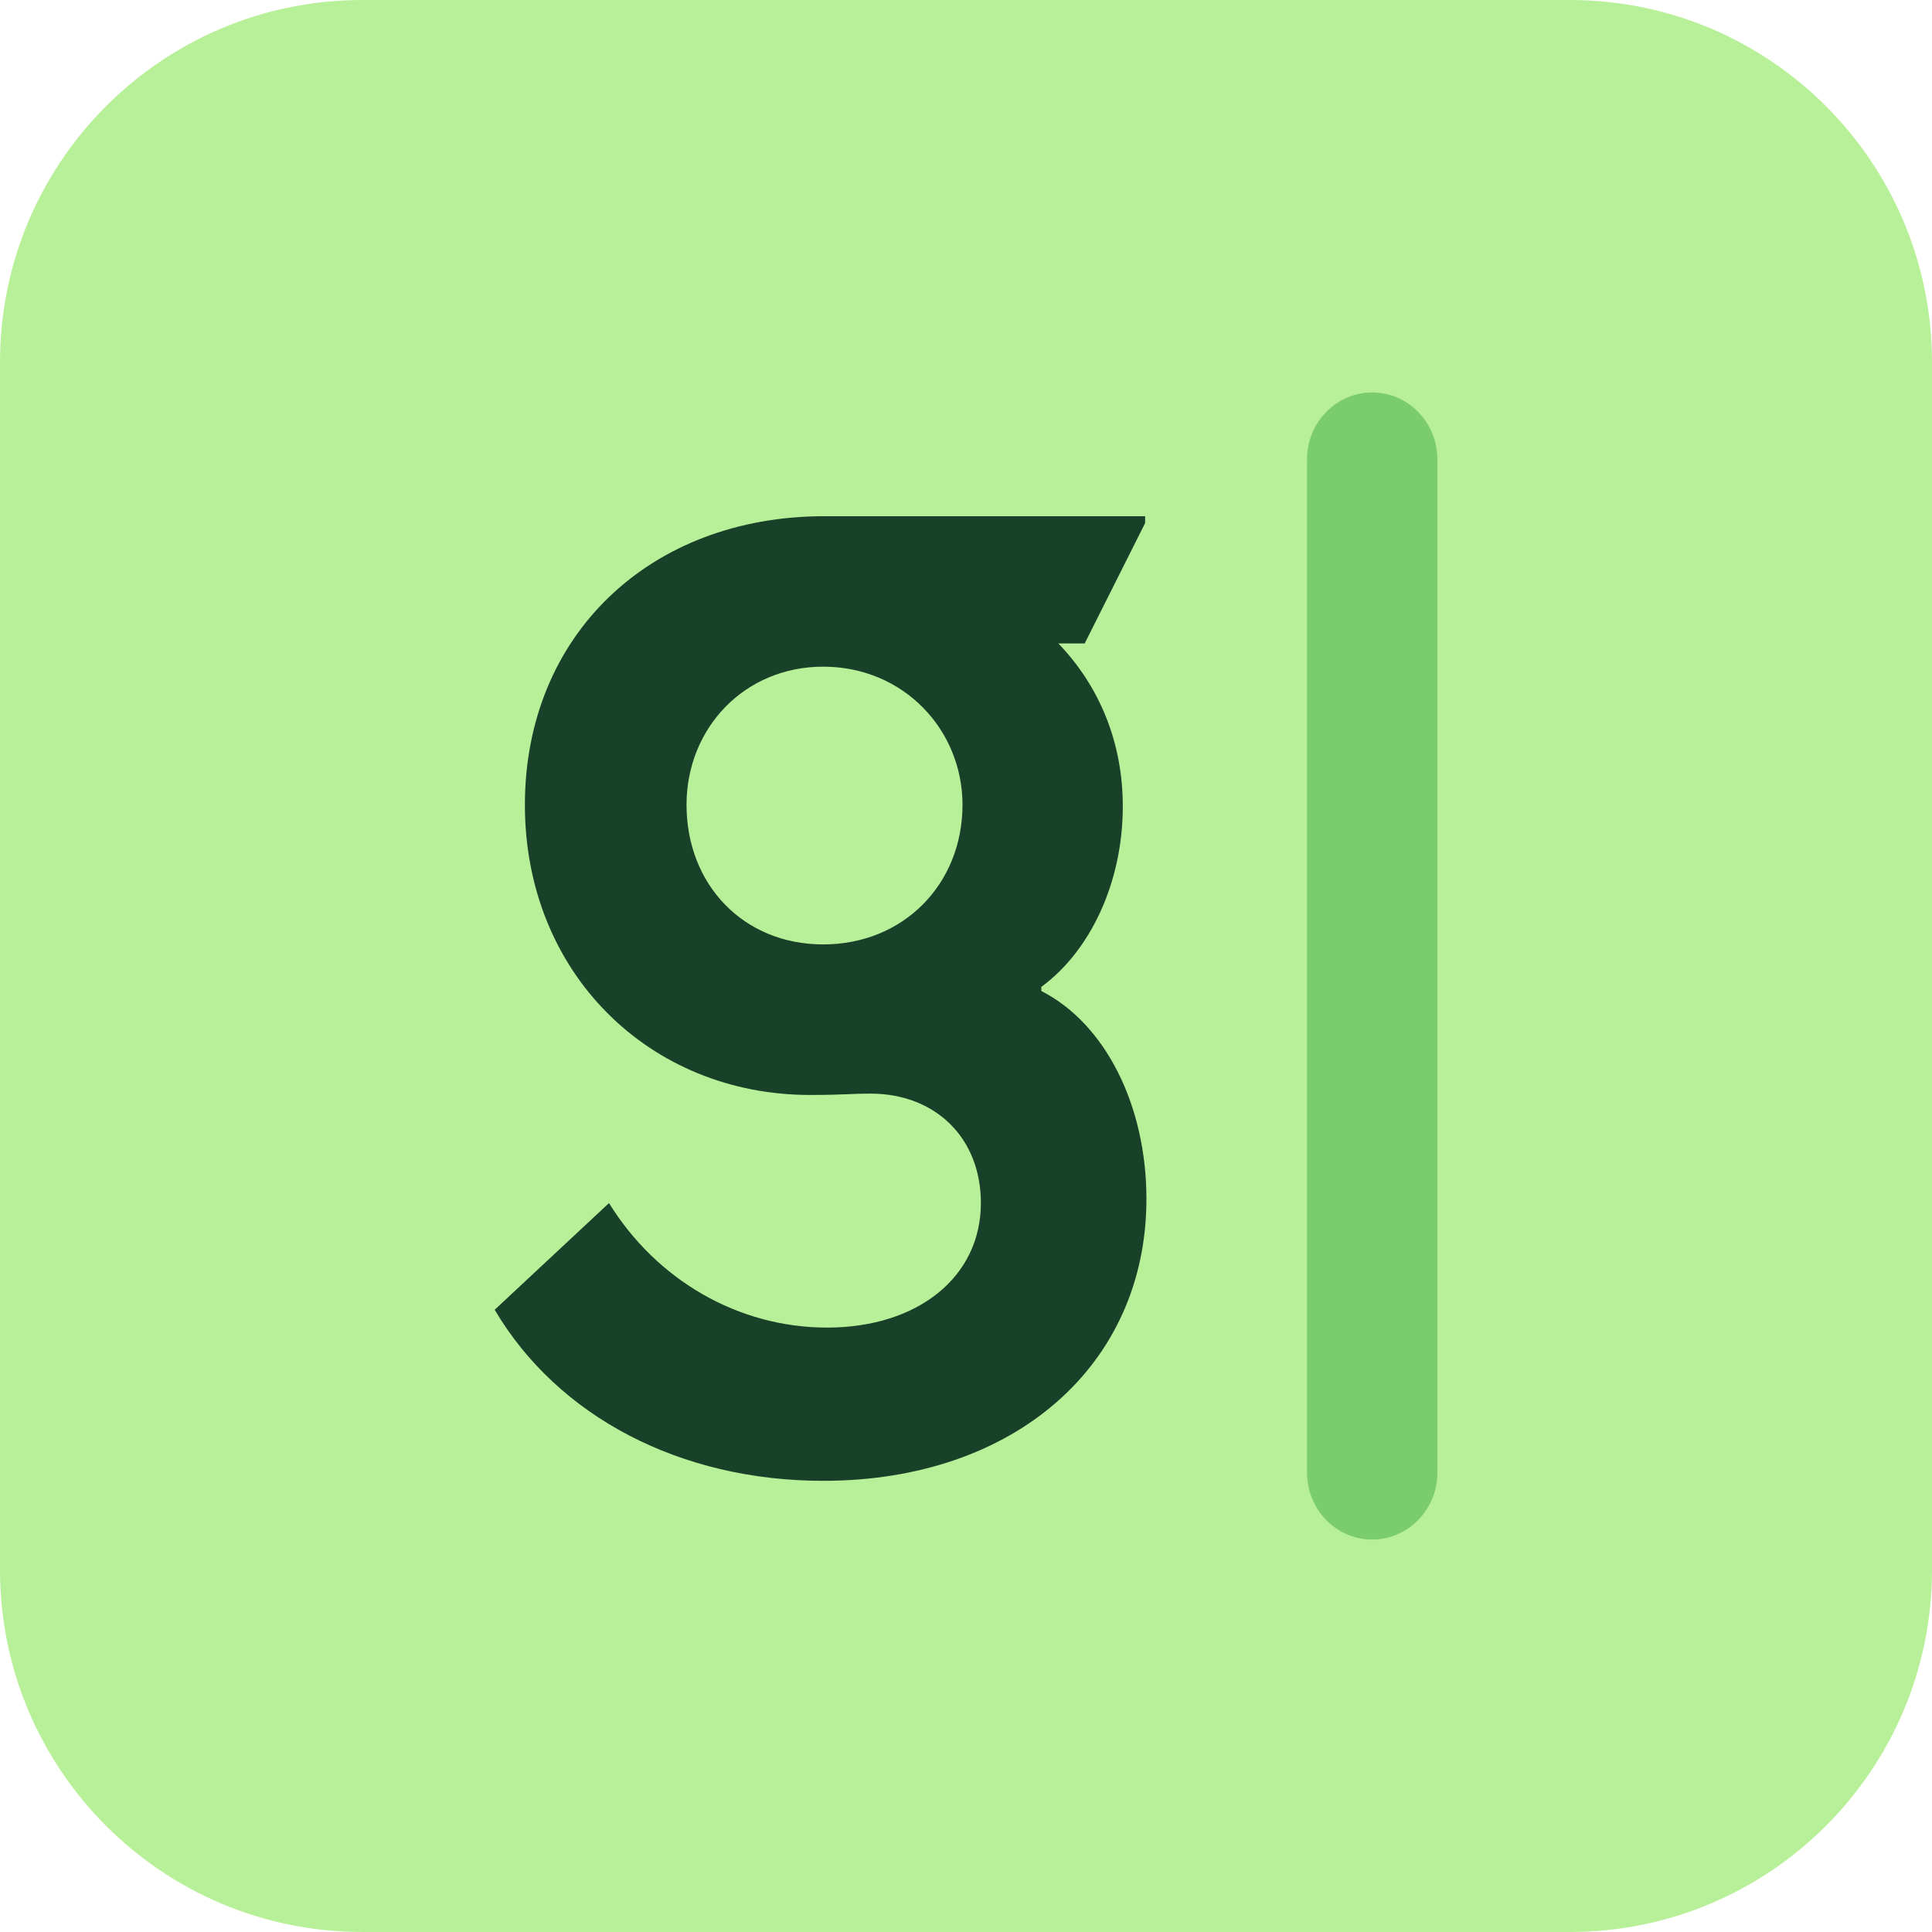
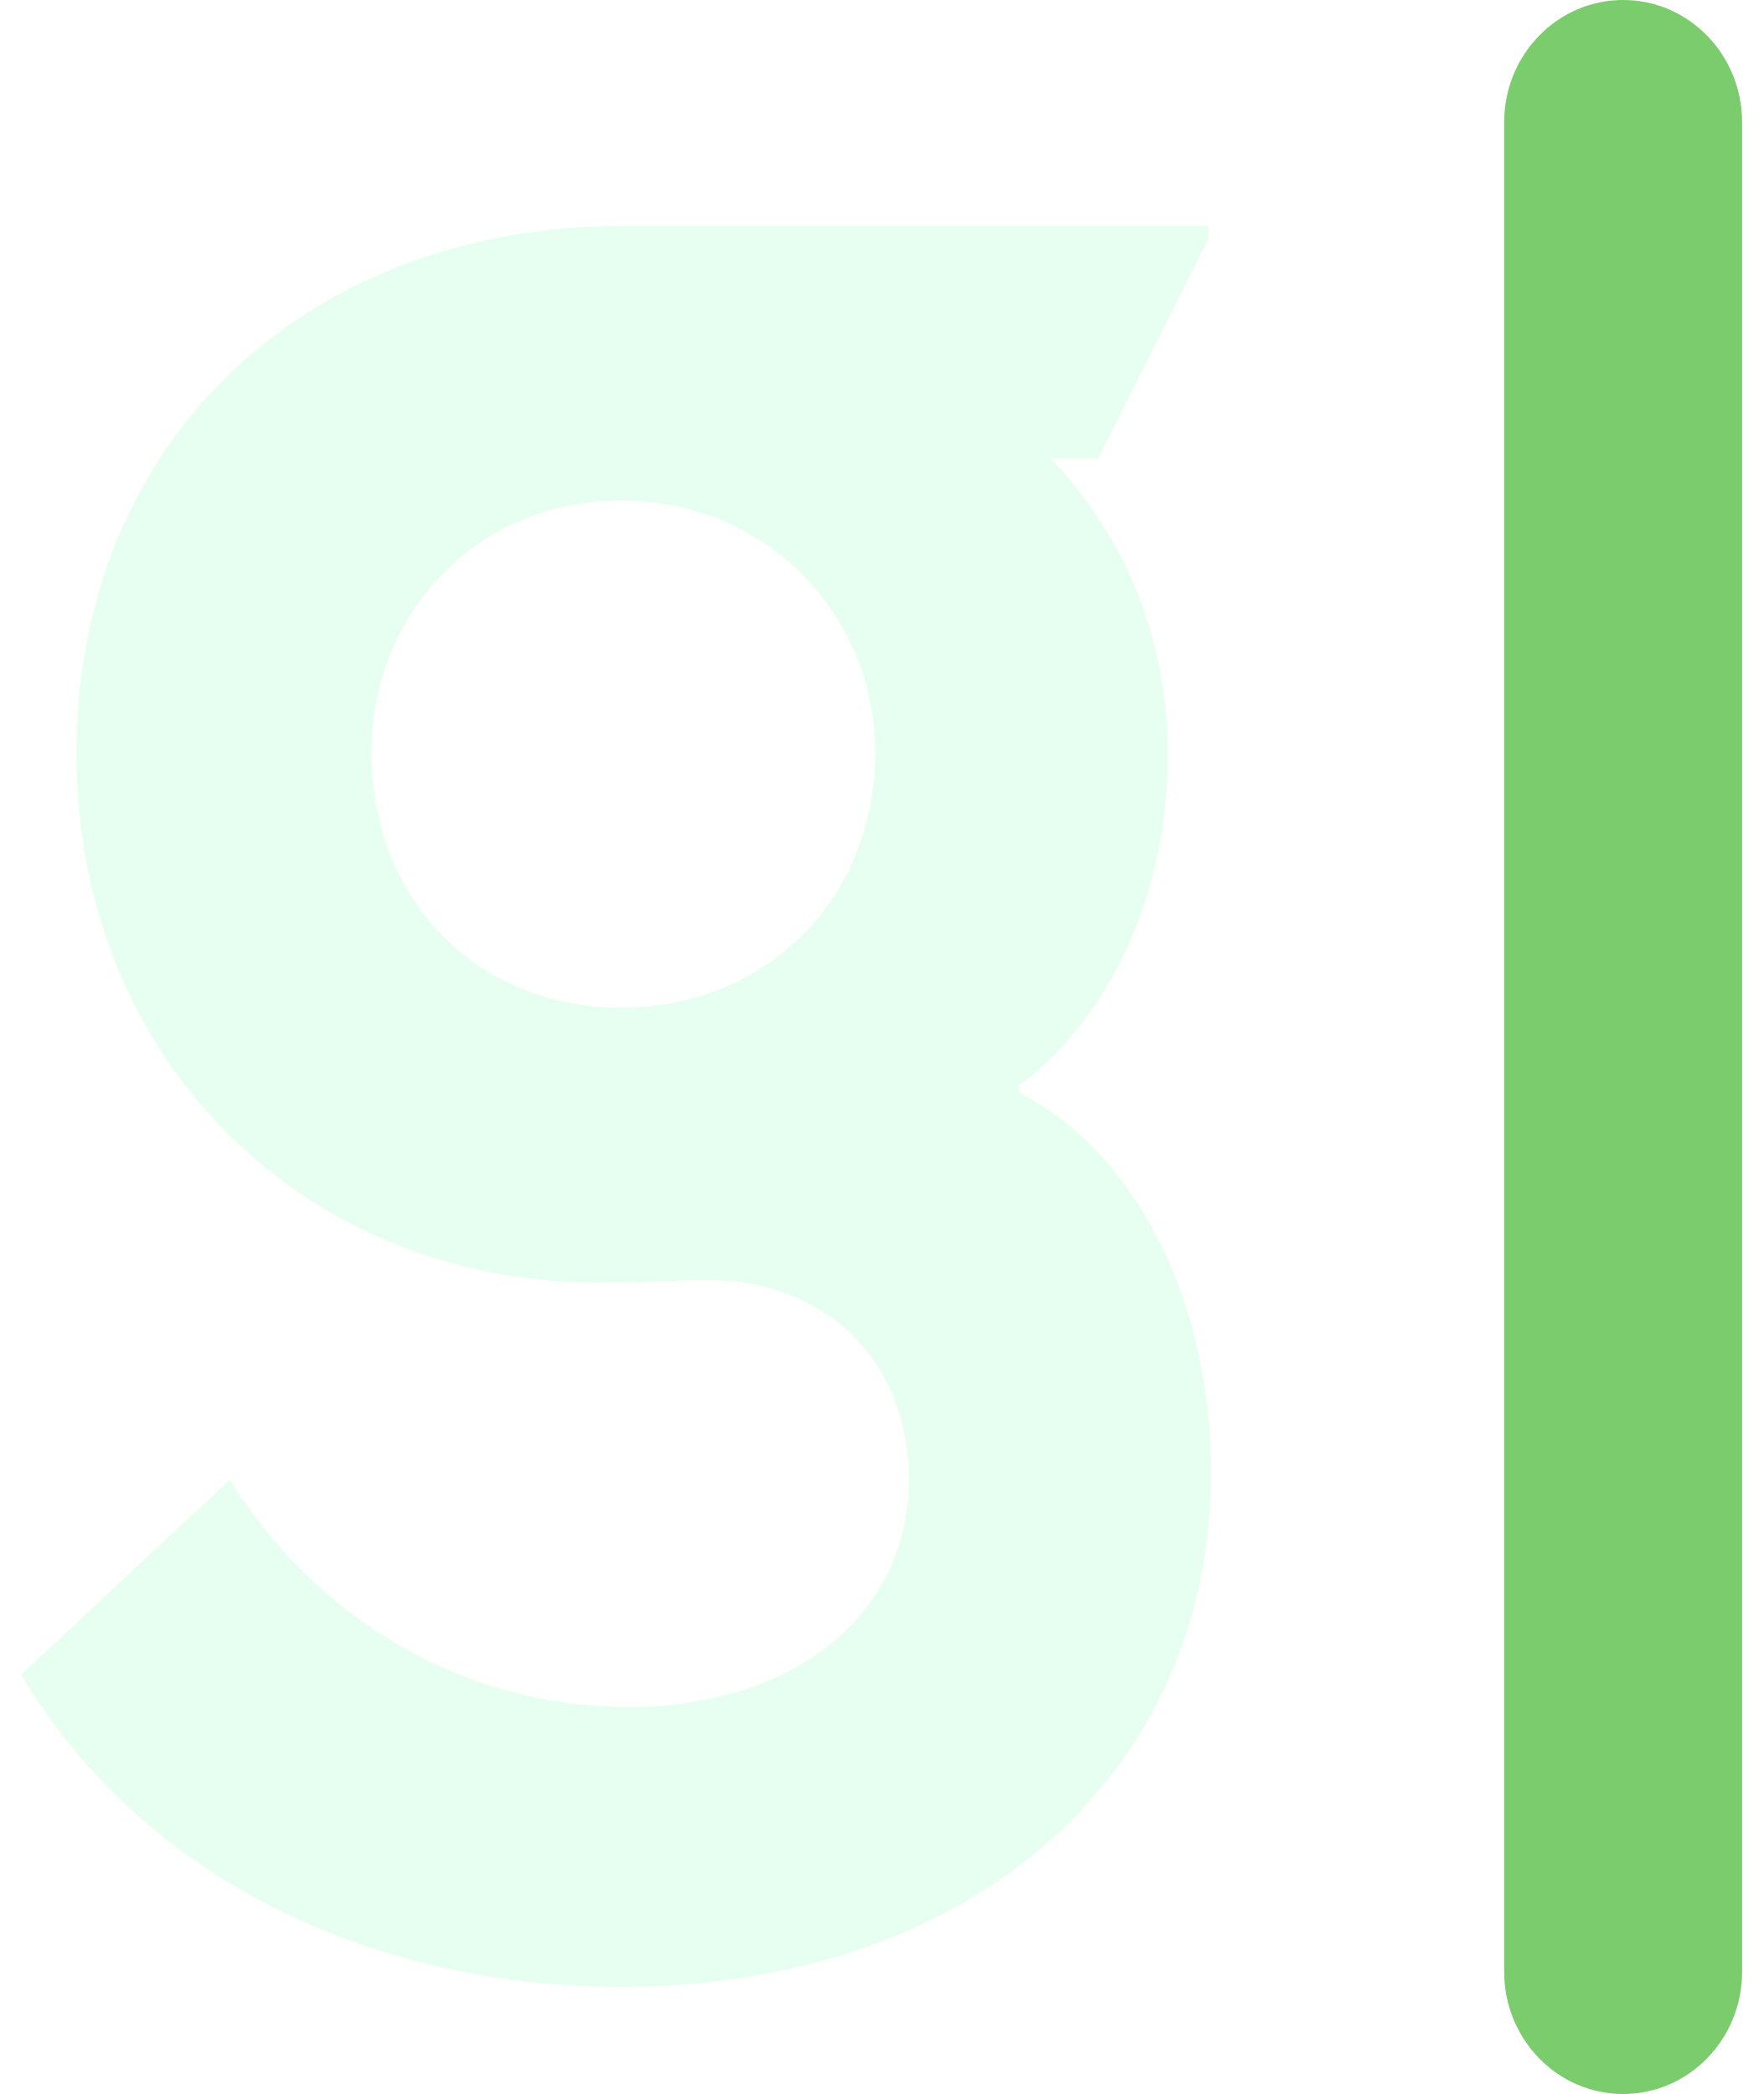
- <svg xmlns="http://www.w3.org/2000/svg" width="64" height="64" viewBox="0 0 64 64" fill="none">
-   <rect width="64" height="64" rx="12" fill="#B8F099" />
-   <path d="M37.934 17.327L35.932 21.315H35.06C36.41 22.72 37.194 24.578 37.194 26.709C37.194 29.247 36.106 31.514 34.495 32.692V32.828C36.628 33.916 37.977 36.635 37.977 39.717C37.977 45.202 33.625 49.054 27.27 49.054C22.525 49.054 18.476 46.924 16.387 43.388L20.174 39.853C21.741 42.391 24.44 43.978 27.399 43.978C30.403 43.978 32.493 42.301 32.493 39.853C32.493 37.677 30.969 36.227 28.836 36.227C28.558 36.227 28.351 36.235 28.12 36.245L28.104 36.246H28.102C27.797 36.258 27.446 36.272 26.834 36.272C21.523 36.272 17.388 32.239 17.388 26.664C17.388 21.043 21.523 17.1 27.312 17.1H37.934V17.327ZM27.27 22.084C24.658 22.084 22.742 24.123 22.742 26.661C22.742 29.29 24.614 31.285 27.27 31.285C29.925 31.285 31.884 29.29 31.884 26.661C31.884 24.168 29.925 22.084 27.27 22.084Z" fill="#194028" />
-   <path d="M45.456 13C46.648 13 47.615 13.994 47.615 15.219V48.781C47.615 50.006 46.648 51 45.456 51C44.264 51 43.297 50.006 43.297 48.781V15.219C43.297 13.994 44.264 13 45.456 13Z" fill="#7ACC6C" />
+ <svg xmlns="http://www.w3.org/2000/svg" width="32" height="38" viewBox="0 0 32 38" fill="none">
+   <path d="M21.933 4.327L19.931 8.315H19.06C20.409 9.72 21.193 11.579 21.193 13.709C21.193 16.247 20.105 18.514 18.494 19.692V19.828C20.627 20.916 21.977 23.635 21.977 26.717C21.977 32.202 17.624 36.054 11.269 36.054C6.524 36.054 2.475 33.924 0.386 30.388L4.173 26.853C5.74 29.391 8.439 30.978 11.398 30.978C14.402 30.978 16.492 29.301 16.492 26.853C16.492 24.677 14.968 23.227 12.835 23.227C12.557 23.227 12.35 23.235 12.119 23.245L12.102 23.246H12.102C11.796 23.258 11.445 23.272 10.833 23.272C5.522 23.272 1.387 19.239 1.387 13.664C1.387 8.043 5.522 4.1 11.312 4.1H21.933V4.327ZM11.269 9.084C8.657 9.084 6.741 11.123 6.741 13.661C6.741 16.29 8.613 18.285 11.269 18.285C13.924 18.285 15.883 16.29 15.883 13.661C15.883 11.168 13.924 9.084 11.269 9.084Z" fill="#E7FFF0" />
+   <path d="M29.455 0C30.647 9.57777e-05 31.614 0.994 31.614 2.219V35.781C31.614 37.006 30.647 38 29.455 38C28.263 38 27.296 37.006 27.296 35.781V2.219C27.296 0.994 28.263 0 29.455 0Z" fill="#7ACC6C" />
</svg>
